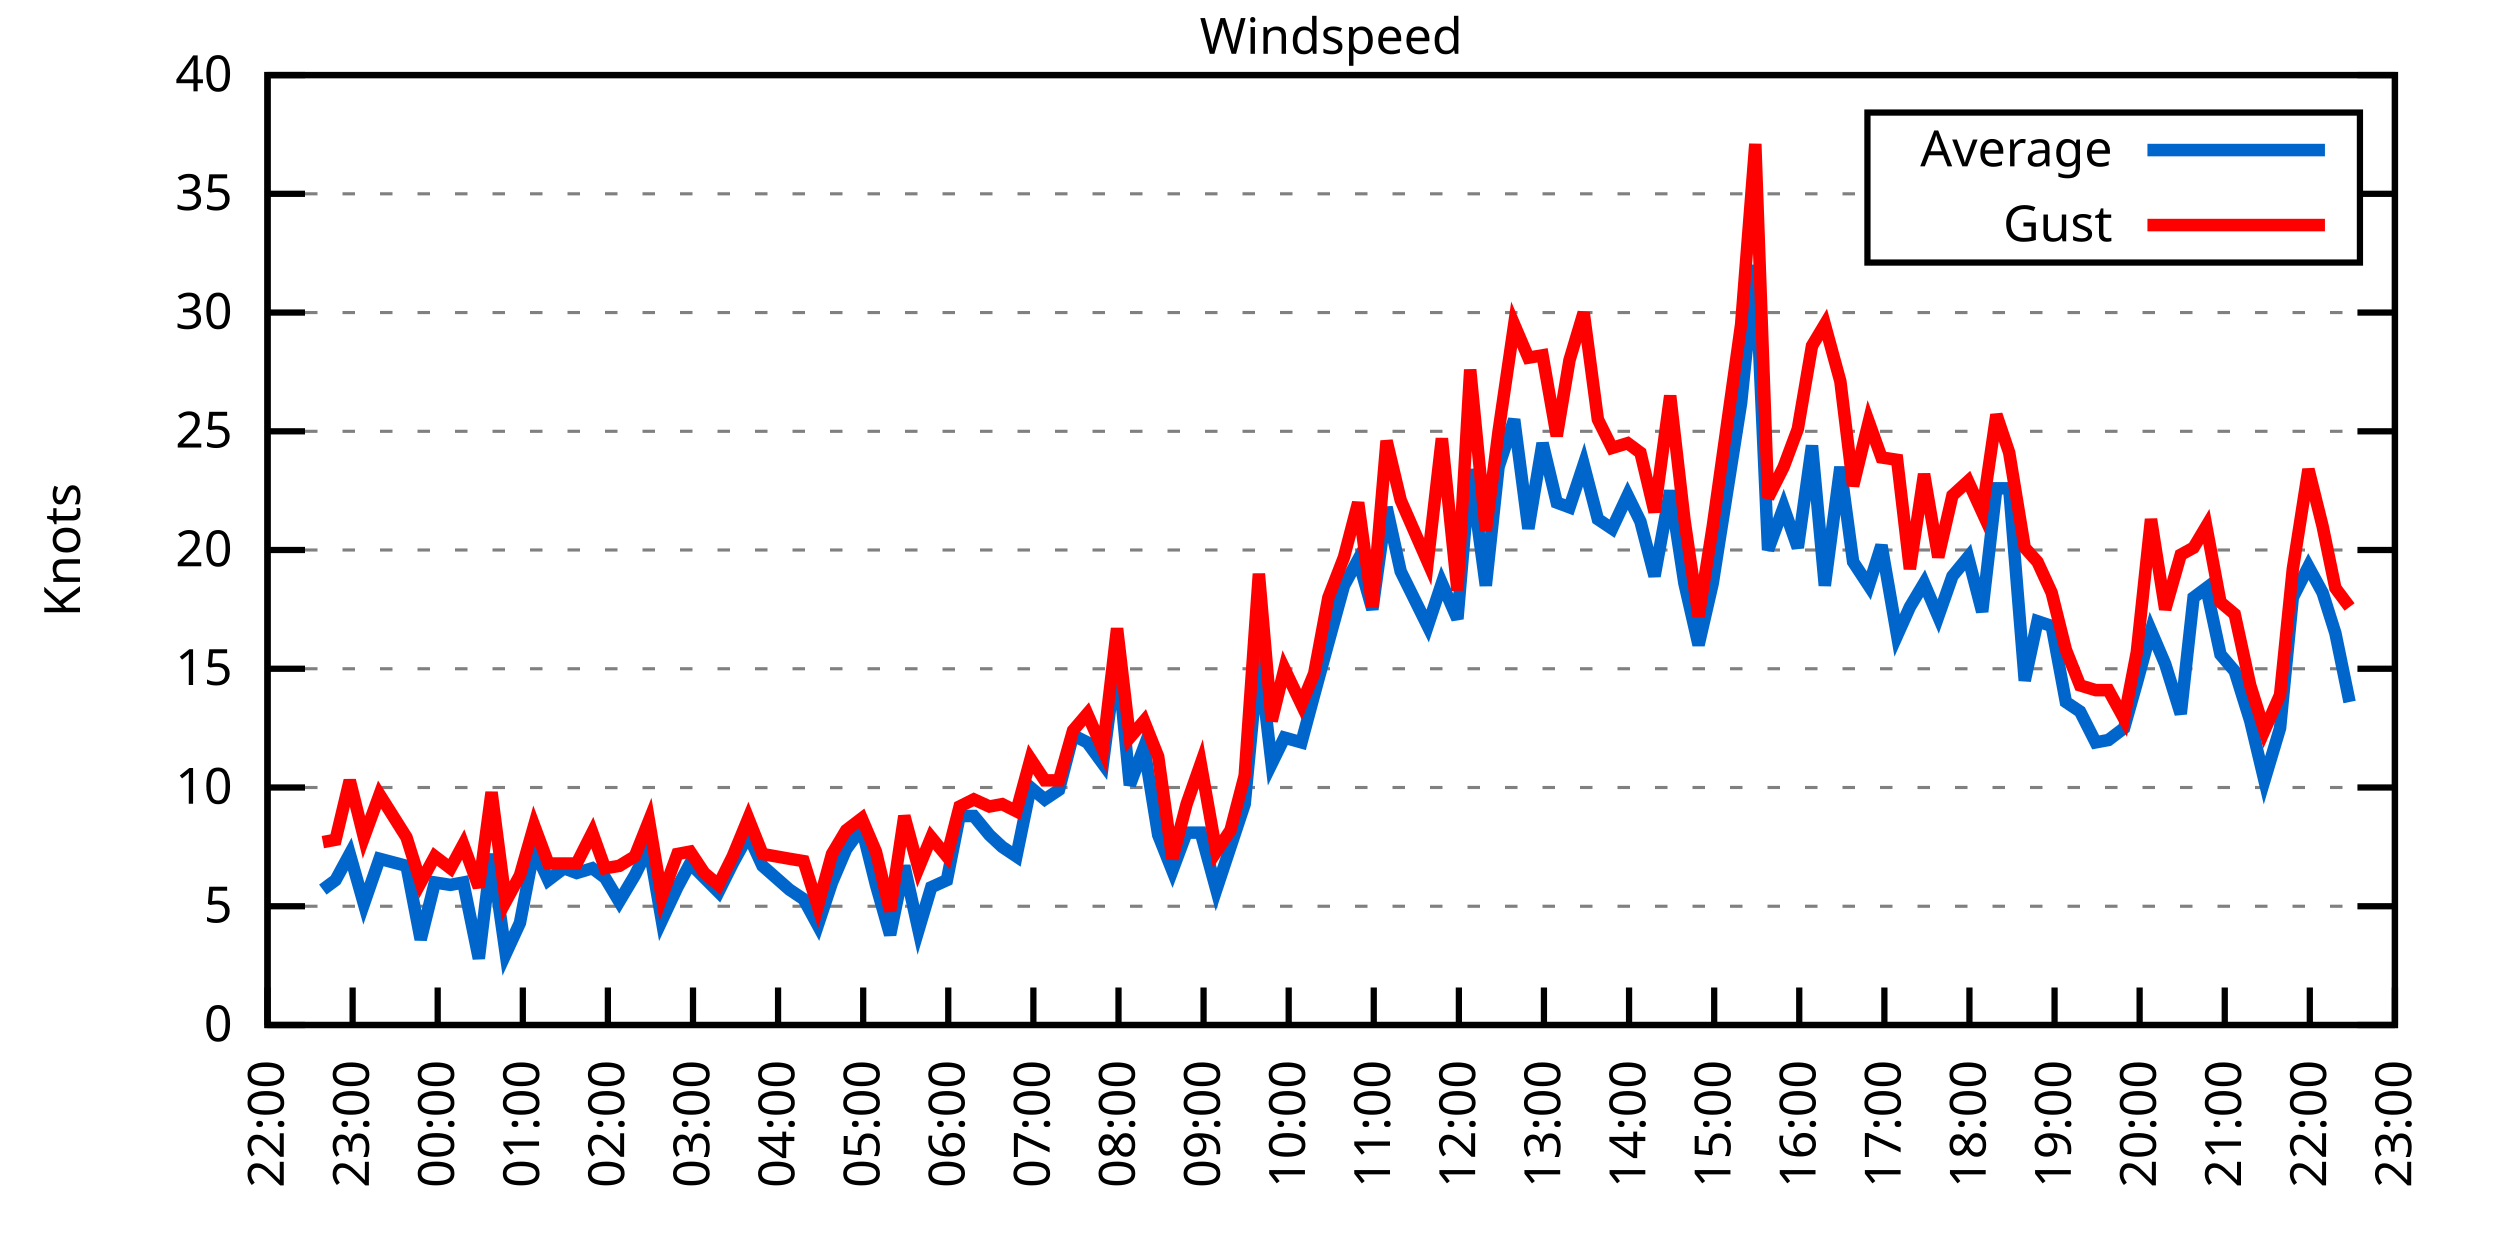
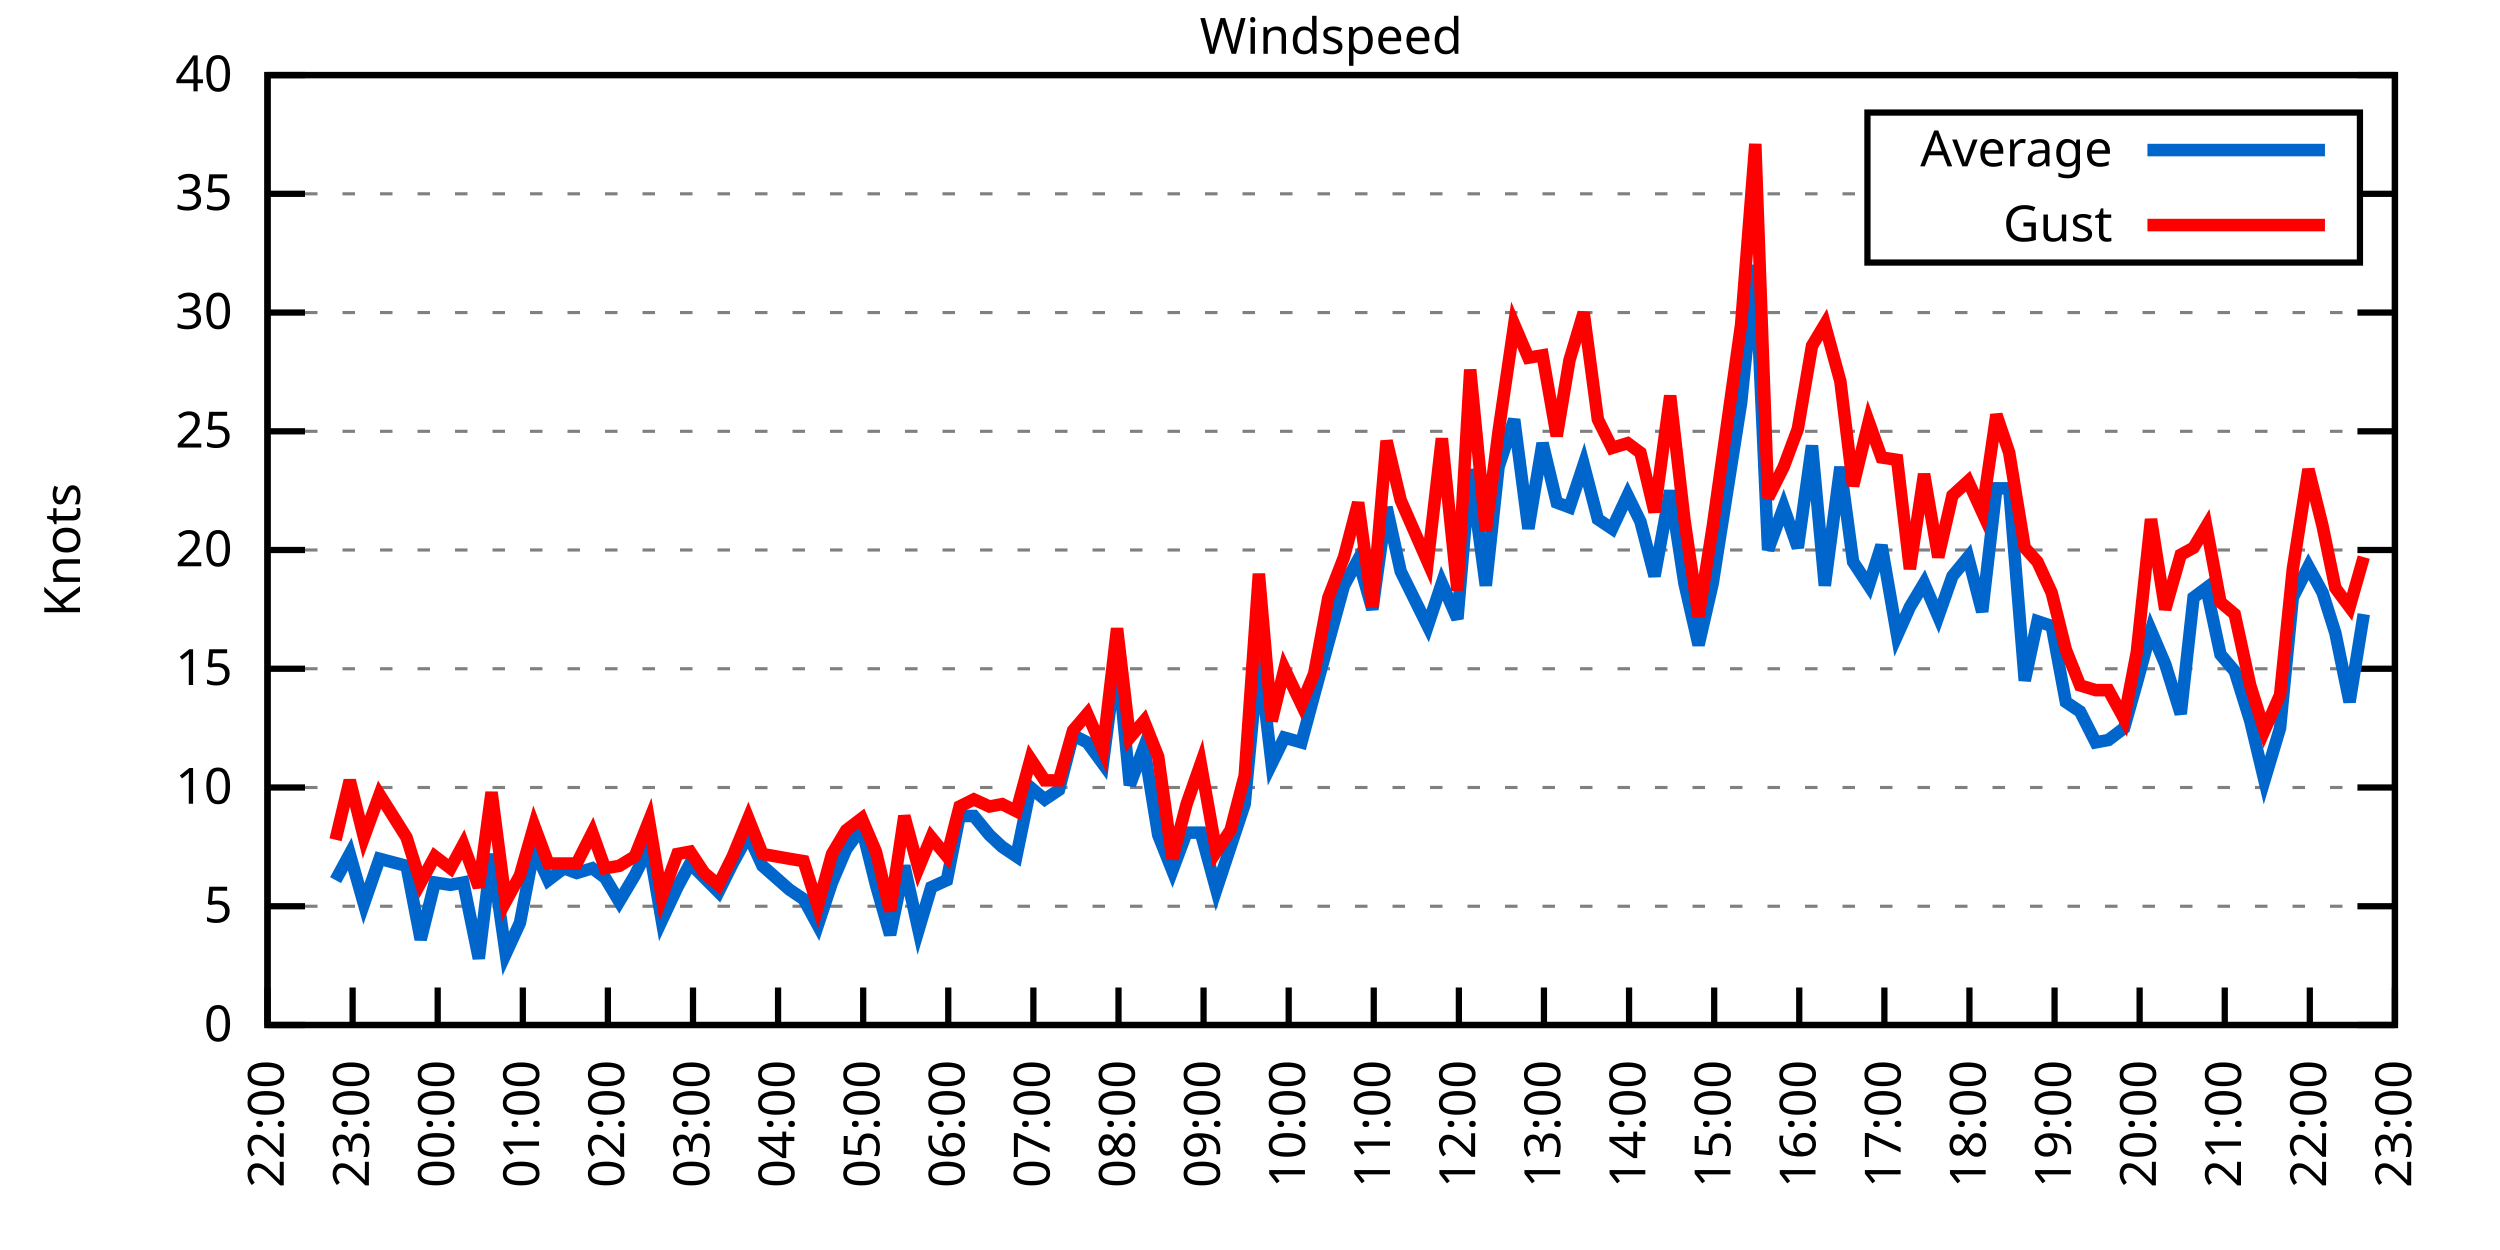
<svg xmlns="http://www.w3.org/2000/svg" xmlns:xlink="http://www.w3.org/1999/xlink" width="400" height="200" viewBox="0 0 400 200">
  <g id="gnuplot_canvas">
    <rect x="0" y="0" width="400" height="200" fill="none" />
    <defs>
      <circle id="gpDot" r="0.5" stroke-width="0.5" stroke="currentColor" />
      <path id="gpPt0" stroke-width="0.333" stroke="currentColor" d="M-1,0 h2 M0,-1 v2" />
      <path id="gpPt1" stroke-width="0.333" stroke="currentColor" d="M-1,-1 L1,1 M1,-1 L-1,1" />
      <path id="gpPt2" stroke-width="0.333" stroke="currentColor" d="M-1,0 L1,0 M0,-1 L0,1 M-1,-1 L1,1 M-1,1 L1,-1" />
      <rect id="gpPt3" stroke-width="0.333" stroke="currentColor" x="-1" y="-1" width="2" height="2" />
      <rect id="gpPt4" stroke-width="0.333" stroke="currentColor" fill="currentColor" x="-1" y="-1" width="2" height="2" />
      <circle id="gpPt5" stroke-width="0.333" stroke="currentColor" cx="0" cy="0" r="1" />
      <use xlink:href="#gpPt5" id="gpPt6" fill="currentColor" stroke="none" />
      <path id="gpPt7" stroke-width="0.333" stroke="currentColor" d="M0,-1.33 L-1.33,0.67 L1.33,0.67 z" />
      <use xlink:href="#gpPt7" id="gpPt8" fill="currentColor" stroke="none" />
      <use xlink:href="#gpPt7" id="gpPt9" stroke="currentColor" transform="rotate(180)" />
      <use xlink:href="#gpPt9" id="gpPt10" fill="currentColor" stroke="none" />
      <use xlink:href="#gpPt3" id="gpPt11" stroke="currentColor" transform="rotate(45)" />
      <use xlink:href="#gpPt11" id="gpPt12" fill="currentColor" stroke="none" />
      <path id="gpPt13" stroke-width="0.333" stroke="currentColor" d="M0,1.330 L1.265,0.411 L0.782,-1.067 L-0.782,-1.076 L-1.265,0.411 z" />
      <use xlink:href="#gpPt13" id="gpPt14" fill="currentColor" stroke="none" />
      <filter id="textbox" filterUnits="objectBoundingBox" x="0" y="0" height="1" width="1">
        <feFlood flood-color="white" flood-opacity="1" result="bgnd" />
        <feComposite in="SourceGraphic" in2="bgnd" operator="atop" />
      </filter>
      <filter id="greybox" filterUnits="objectBoundingBox" x="0" y="0" height="1" width="1">
        <feFlood flood-color="lightgrey" flood-opacity="1" result="grey" />
        <feComposite in="SourceGraphic" in2="grey" operator="atop" />
      </filter>
    </defs>
    <g fill="none" color="white" stroke="currentColor" stroke-width="1.00" stroke-linecap="butt" stroke-linejoin="miter">
</g>
    <g fill="none" color="black" stroke="currentColor" stroke-width="1.00" stroke-linecap="butt" stroke-linejoin="miter">
      <g stroke="none" shape-rendering="crispEdges">
        <polygon fill="rgb(255, 255, 255)" points="42.80,164.00 383.18,164.00 383.18,12.02 42.80,12.02 " />
      </g>
    </g>
    <g fill="none" color="black" stroke="currentColor" stroke-width="1.00" stroke-linecap="butt" stroke-linejoin="miter">
</g>
    <g fill="none" color="black" stroke="black" stroke-width="0.50" stroke-linecap="butt" stroke-linejoin="miter">
</g>
    <g fill="none" color="gray" stroke="currentColor" stroke-width="0.50" stroke-linecap="butt" stroke-linejoin="miter">
      <path stroke="gray" stroke-dasharray="2,4" class="gridline" d="M42.80,164.00 L383.19,164.00  " />
    </g>
    <g fill="none" color="gray" stroke="gray" stroke-width="1.00" stroke-linecap="butt" stroke-linejoin="miter">
</g>
    <g fill="none" color="black" stroke="currentColor" stroke-width="1.00" stroke-linecap="butt" stroke-linejoin="miter">
      <path stroke="black" d="M42.80,164.00 L48.80,164.00 M383.19,164.00 L377.19,164.00  " />
      <g transform="translate(37.20,166.60)" stroke="none" fill="black" font-family="Sans" font-size="8.00" text-anchor="end">
        <text>
          <tspan font-family="Sans"> 0</tspan>
        </text>
      </g>
    </g>
    <g fill="none" color="black" stroke="currentColor" stroke-width="1.00" stroke-linecap="butt" stroke-linejoin="miter">
</g>
    <g fill="none" color="black" stroke="black" stroke-width="0.50" stroke-linecap="butt" stroke-linejoin="miter">
</g>
    <g fill="none" color="gray" stroke="currentColor" stroke-width="0.50" stroke-linecap="butt" stroke-linejoin="miter">
      <path stroke="gray" stroke-dasharray="2,4" class="gridline" d="M42.80,145.00 L383.19,145.00  " />
    </g>
    <g fill="none" color="gray" stroke="gray" stroke-width="1.00" stroke-linecap="butt" stroke-linejoin="miter">
</g>
    <g fill="none" color="black" stroke="currentColor" stroke-width="1.00" stroke-linecap="butt" stroke-linejoin="miter">
      <path stroke="black" d="M42.80,145.00 L48.80,145.00 M383.19,145.00 L377.19,145.00  " />
      <g transform="translate(37.20,147.60)" stroke="none" fill="black" font-family="Sans" font-size="8.00" text-anchor="end">
        <text>
          <tspan font-family="Sans"> 5</tspan>
        </text>
      </g>
    </g>
    <g fill="none" color="black" stroke="currentColor" stroke-width="1.00" stroke-linecap="butt" stroke-linejoin="miter">
</g>
    <g fill="none" color="black" stroke="black" stroke-width="0.50" stroke-linecap="butt" stroke-linejoin="miter">
</g>
    <g fill="none" color="gray" stroke="currentColor" stroke-width="0.50" stroke-linecap="butt" stroke-linejoin="miter">
      <path stroke="gray" stroke-dasharray="2,4" class="gridline" d="M42.80,126.00 L383.19,126.00  " />
    </g>
    <g fill="none" color="gray" stroke="gray" stroke-width="1.00" stroke-linecap="butt" stroke-linejoin="miter">
</g>
    <g fill="none" color="black" stroke="currentColor" stroke-width="1.00" stroke-linecap="butt" stroke-linejoin="miter">
      <path stroke="black" d="M42.80,126.00 L48.80,126.00 M383.19,126.00 L377.19,126.00  " />
      <g transform="translate(37.20,128.60)" stroke="none" fill="black" font-family="Sans" font-size="8.00" text-anchor="end">
        <text>
          <tspan font-family="Sans"> 10</tspan>
        </text>
      </g>
    </g>
    <g fill="none" color="black" stroke="currentColor" stroke-width="1.00" stroke-linecap="butt" stroke-linejoin="miter">
</g>
    <g fill="none" color="black" stroke="black" stroke-width="0.50" stroke-linecap="butt" stroke-linejoin="miter">
</g>
    <g fill="none" color="gray" stroke="currentColor" stroke-width="0.50" stroke-linecap="butt" stroke-linejoin="miter">
      <path stroke="gray" stroke-dasharray="2,4" class="gridline" d="M42.80,107.00 L383.19,107.00  " />
    </g>
    <g fill="none" color="gray" stroke="gray" stroke-width="1.00" stroke-linecap="butt" stroke-linejoin="miter">
</g>
    <g fill="none" color="black" stroke="currentColor" stroke-width="1.00" stroke-linecap="butt" stroke-linejoin="miter">
      <path stroke="black" d="M42.80,107.00 L48.80,107.00 M383.19,107.00 L377.19,107.00  " />
      <g transform="translate(37.20,109.60)" stroke="none" fill="black" font-family="Sans" font-size="8.00" text-anchor="end">
        <text>
          <tspan font-family="Sans"> 15</tspan>
        </text>
      </g>
    </g>
    <g fill="none" color="black" stroke="currentColor" stroke-width="1.00" stroke-linecap="butt" stroke-linejoin="miter">
</g>
    <g fill="none" color="black" stroke="black" stroke-width="0.50" stroke-linecap="butt" stroke-linejoin="miter">
</g>
    <g fill="none" color="gray" stroke="currentColor" stroke-width="0.50" stroke-linecap="butt" stroke-linejoin="miter">
      <path stroke="gray" stroke-dasharray="2,4" class="gridline" d="M42.80,88.00 L383.19,88.00  " />
    </g>
    <g fill="none" color="gray" stroke="gray" stroke-width="1.00" stroke-linecap="butt" stroke-linejoin="miter">
</g>
    <g fill="none" color="black" stroke="currentColor" stroke-width="1.00" stroke-linecap="butt" stroke-linejoin="miter">
      <path stroke="black" d="M42.80,88.00 L48.80,88.00 M383.19,88.00 L377.19,88.00  " />
      <g transform="translate(37.20,90.60)" stroke="none" fill="black" font-family="Sans" font-size="8.00" text-anchor="end">
        <text>
          <tspan font-family="Sans"> 20</tspan>
        </text>
      </g>
    </g>
    <g fill="none" color="black" stroke="currentColor" stroke-width="1.00" stroke-linecap="butt" stroke-linejoin="miter">
</g>
    <g fill="none" color="black" stroke="black" stroke-width="0.50" stroke-linecap="butt" stroke-linejoin="miter">
</g>
    <g fill="none" color="gray" stroke="currentColor" stroke-width="0.50" stroke-linecap="butt" stroke-linejoin="miter">
      <path stroke="gray" stroke-dasharray="2,4" class="gridline" d="M42.80,69.01 L383.19,69.01  " />
    </g>
    <g fill="none" color="gray" stroke="gray" stroke-width="1.00" stroke-linecap="butt" stroke-linejoin="miter">
</g>
    <g fill="none" color="black" stroke="currentColor" stroke-width="1.00" stroke-linecap="butt" stroke-linejoin="miter">
      <path stroke="black" d="M42.80,69.01 L48.80,69.01 M383.19,69.01 L377.19,69.01  " />
      <g transform="translate(37.20,71.61)" stroke="none" fill="black" font-family="Sans" font-size="8.00" text-anchor="end">
        <text>
          <tspan font-family="Sans"> 25</tspan>
        </text>
      </g>
    </g>
    <g fill="none" color="black" stroke="currentColor" stroke-width="1.00" stroke-linecap="butt" stroke-linejoin="miter">
</g>
    <g fill="none" color="black" stroke="black" stroke-width="0.50" stroke-linecap="butt" stroke-linejoin="miter">
</g>
    <g fill="none" color="gray" stroke="currentColor" stroke-width="0.50" stroke-linecap="butt" stroke-linejoin="miter">
      <path stroke="gray" stroke-dasharray="2,4" class="gridline" d="M42.80,50.01 L383.19,50.01  " />
    </g>
    <g fill="none" color="gray" stroke="gray" stroke-width="1.00" stroke-linecap="butt" stroke-linejoin="miter">
</g>
    <g fill="none" color="black" stroke="currentColor" stroke-width="1.00" stroke-linecap="butt" stroke-linejoin="miter">
      <path stroke="black" d="M42.80,50.01 L48.80,50.01 M383.19,50.01 L377.19,50.01  " />
      <g transform="translate(37.20,52.61)" stroke="none" fill="black" font-family="Sans" font-size="8.00" text-anchor="end">
        <text>
          <tspan font-family="Sans"> 30</tspan>
        </text>
      </g>
    </g>
    <g fill="none" color="black" stroke="currentColor" stroke-width="1.00" stroke-linecap="butt" stroke-linejoin="miter">
</g>
    <g fill="none" color="black" stroke="black" stroke-width="0.50" stroke-linecap="butt" stroke-linejoin="miter">
</g>
    <g fill="none" color="gray" stroke="currentColor" stroke-width="0.50" stroke-linecap="butt" stroke-linejoin="miter">
      <path stroke="gray" stroke-dasharray="2,4" class="gridline" d="M42.80,31.01 L298.79,31.01 M377.59,31.01 L383.19,31.01  " />
    </g>
    <g fill="none" color="gray" stroke="gray" stroke-width="1.00" stroke-linecap="butt" stroke-linejoin="miter">
</g>
    <g fill="none" color="black" stroke="currentColor" stroke-width="1.00" stroke-linecap="butt" stroke-linejoin="miter">
      <path stroke="black" d="M42.80,31.01 L48.80,31.01 M383.19,31.01 L377.19,31.01  " />
      <g transform="translate(37.20,33.61)" stroke="none" fill="black" font-family="Sans" font-size="8.00" text-anchor="end">
        <text>
          <tspan font-family="Sans"> 35</tspan>
        </text>
      </g>
    </g>
    <g fill="none" color="black" stroke="currentColor" stroke-width="1.00" stroke-linecap="butt" stroke-linejoin="miter">
</g>
    <g fill="none" color="black" stroke="black" stroke-width="0.50" stroke-linecap="butt" stroke-linejoin="miter">
</g>
    <g fill="none" color="gray" stroke="currentColor" stroke-width="0.50" stroke-linecap="butt" stroke-linejoin="miter">
      <path stroke="gray" stroke-dasharray="2,4" class="gridline" d="M42.80,12.01 L383.19,12.01  " />
    </g>
    <g fill="none" color="gray" stroke="gray" stroke-width="1.00" stroke-linecap="butt" stroke-linejoin="miter">
</g>
    <g fill="none" color="black" stroke="currentColor" stroke-width="1.00" stroke-linecap="butt" stroke-linejoin="miter">
      <path stroke="black" d="M42.80,12.01 L48.80,12.01 M383.19,12.01 L377.19,12.01  " />
      <g transform="translate(37.20,14.61)" stroke="none" fill="black" font-family="Sans" font-size="8.00" text-anchor="end">
        <text>
          <tspan font-family="Sans"> 40</tspan>
        </text>
      </g>
    </g>
    <g fill="none" color="black" stroke="currentColor" stroke-width="1.00" stroke-linecap="butt" stroke-linejoin="miter">
      <path stroke="black" d="M42.80,164.00 L42.80,158.00  " />
      <g transform="translate(45.40,169.60) rotate(270.00)" stroke="none" fill="black" font-family="Sans" font-size="8.00" text-anchor="end">
        <text>
          <tspan font-family="Sans">22:00</tspan>
        </text>
      </g>
    </g>
    <g fill="none" color="black" stroke="currentColor" stroke-width="1.00" stroke-linecap="butt" stroke-linejoin="miter">
      <path stroke="black" d="M56.42,164.00 L56.42,158.00  " />
      <g transform="translate(59.02,169.60) rotate(270.00)" stroke="none" fill="black" font-family="Sans" font-size="8.00" text-anchor="end">
        <text>
          <tspan font-family="Sans">23:00</tspan>
        </text>
      </g>
    </g>
    <g fill="none" color="black" stroke="currentColor" stroke-width="1.00" stroke-linecap="butt" stroke-linejoin="miter">
      <path stroke="black" d="M70.03,164.00 L70.03,158.00  " />
      <g transform="translate(72.63,169.60) rotate(270.00)" stroke="none" fill="black" font-family="Sans" font-size="8.00" text-anchor="end">
        <text>
          <tspan font-family="Sans">00:00</tspan>
        </text>
      </g>
    </g>
    <g fill="none" color="black" stroke="currentColor" stroke-width="1.00" stroke-linecap="butt" stroke-linejoin="miter">
      <path stroke="black" d="M83.65,164.00 L83.65,158.00  " />
      <g transform="translate(86.25,169.60) rotate(270.00)" stroke="none" fill="black" font-family="Sans" font-size="8.00" text-anchor="end">
        <text>
          <tspan font-family="Sans">01:00</tspan>
        </text>
      </g>
    </g>
    <g fill="none" color="black" stroke="currentColor" stroke-width="1.00" stroke-linecap="butt" stroke-linejoin="miter">
      <path stroke="black" d="M97.26,164.00 L97.26,158.00  " />
      <g transform="translate(99.86,169.60) rotate(270.00)" stroke="none" fill="black" font-family="Sans" font-size="8.00" text-anchor="end">
        <text>
          <tspan font-family="Sans">02:00</tspan>
        </text>
      </g>
    </g>
    <g fill="none" color="black" stroke="currentColor" stroke-width="1.00" stroke-linecap="butt" stroke-linejoin="miter">
      <path stroke="black" d="M110.88,164.00 L110.88,158.00  " />
      <g transform="translate(113.48,169.60) rotate(270.00)" stroke="none" fill="black" font-family="Sans" font-size="8.00" text-anchor="end">
        <text>
          <tspan font-family="Sans">03:00</tspan>
        </text>
      </g>
    </g>
    <g fill="none" color="black" stroke="currentColor" stroke-width="1.00" stroke-linecap="butt" stroke-linejoin="miter">
      <path stroke="black" d="M124.49,164.00 L124.49,158.00  " />
      <g transform="translate(127.09,169.60) rotate(270.00)" stroke="none" fill="black" font-family="Sans" font-size="8.00" text-anchor="end">
        <text>
          <tspan font-family="Sans">04:00</tspan>
        </text>
      </g>
    </g>
    <g fill="none" color="black" stroke="currentColor" stroke-width="1.00" stroke-linecap="butt" stroke-linejoin="miter">
      <path stroke="black" d="M138.11,164.00 L138.11,158.00  " />
      <g transform="translate(140.71,169.60) rotate(270.00)" stroke="none" fill="black" font-family="Sans" font-size="8.00" text-anchor="end">
        <text>
          <tspan font-family="Sans">05:00</tspan>
        </text>
      </g>
    </g>
    <g fill="none" color="black" stroke="currentColor" stroke-width="1.00" stroke-linecap="butt" stroke-linejoin="miter">
      <path stroke="black" d="M151.72,164.00 L151.72,158.00  " />
      <g transform="translate(154.32,169.60) rotate(270.00)" stroke="none" fill="black" font-family="Sans" font-size="8.00" text-anchor="end">
        <text>
          <tspan font-family="Sans">06:00</tspan>
        </text>
      </g>
    </g>
    <g fill="none" color="black" stroke="currentColor" stroke-width="1.00" stroke-linecap="butt" stroke-linejoin="miter">
      <path stroke="black" d="M165.34,164.00 L165.34,158.00  " />
      <g transform="translate(167.94,169.60) rotate(270.00)" stroke="none" fill="black" font-family="Sans" font-size="8.00" text-anchor="end">
        <text>
          <tspan font-family="Sans">07:00</tspan>
        </text>
      </g>
    </g>
    <g fill="none" color="black" stroke="currentColor" stroke-width="1.00" stroke-linecap="butt" stroke-linejoin="miter">
      <path stroke="black" d="M178.96,164.00 L178.96,158.00  " />
      <g transform="translate(181.56,169.60) rotate(270.00)" stroke="none" fill="black" font-family="Sans" font-size="8.00" text-anchor="end">
        <text>
          <tspan font-family="Sans">08:00</tspan>
        </text>
      </g>
    </g>
    <g fill="none" color="black" stroke="currentColor" stroke-width="1.00" stroke-linecap="butt" stroke-linejoin="miter">
      <path stroke="black" d="M192.57,164.00 L192.57,158.00  " />
      <g transform="translate(195.17,169.60) rotate(270.00)" stroke="none" fill="black" font-family="Sans" font-size="8.00" text-anchor="end">
        <text>
          <tspan font-family="Sans">09:00</tspan>
        </text>
      </g>
    </g>
    <g fill="none" color="black" stroke="currentColor" stroke-width="1.00" stroke-linecap="butt" stroke-linejoin="miter">
      <path stroke="black" d="M206.19,164.00 L206.19,158.00  " />
      <g transform="translate(208.79,169.60) rotate(270.00)" stroke="none" fill="black" font-family="Sans" font-size="8.00" text-anchor="end">
        <text>
          <tspan font-family="Sans">10:00</tspan>
        </text>
      </g>
    </g>
    <g fill="none" color="black" stroke="currentColor" stroke-width="1.00" stroke-linecap="butt" stroke-linejoin="miter">
      <path stroke="black" d="M219.80,164.00 L219.80,158.00  " />
      <g transform="translate(222.40,169.60) rotate(270.00)" stroke="none" fill="black" font-family="Sans" font-size="8.00" text-anchor="end">
        <text>
          <tspan font-family="Sans">11:00</tspan>
        </text>
      </g>
    </g>
    <g fill="none" color="black" stroke="currentColor" stroke-width="1.00" stroke-linecap="butt" stroke-linejoin="miter">
      <path stroke="black" d="M233.42,164.00 L233.42,158.00  " />
      <g transform="translate(236.02,169.60) rotate(270.00)" stroke="none" fill="black" font-family="Sans" font-size="8.00" text-anchor="end">
        <text>
          <tspan font-family="Sans">12:00</tspan>
        </text>
      </g>
    </g>
    <g fill="none" color="black" stroke="currentColor" stroke-width="1.00" stroke-linecap="butt" stroke-linejoin="miter">
      <path stroke="black" d="M247.03,164.00 L247.03,158.00  " />
      <g transform="translate(249.63,169.60) rotate(270.00)" stroke="none" fill="black" font-family="Sans" font-size="8.00" text-anchor="end">
        <text>
          <tspan font-family="Sans">13:00</tspan>
        </text>
      </g>
    </g>
    <g fill="none" color="black" stroke="currentColor" stroke-width="1.00" stroke-linecap="butt" stroke-linejoin="miter">
      <path stroke="black" d="M260.65,164.00 L260.65,158.00  " />
      <g transform="translate(263.25,169.60) rotate(270.00)" stroke="none" fill="black" font-family="Sans" font-size="8.00" text-anchor="end">
        <text>
          <tspan font-family="Sans">14:00</tspan>
        </text>
      </g>
    </g>
    <g fill="none" color="black" stroke="currentColor" stroke-width="1.00" stroke-linecap="butt" stroke-linejoin="miter">
      <path stroke="black" d="M274.27,164.00 L274.27,158.00  " />
      <g transform="translate(276.87,169.60) rotate(270.00)" stroke="none" fill="black" font-family="Sans" font-size="8.00" text-anchor="end">
        <text>
          <tspan font-family="Sans">15:00</tspan>
        </text>
      </g>
    </g>
    <g fill="none" color="black" stroke="currentColor" stroke-width="1.00" stroke-linecap="butt" stroke-linejoin="miter">
      <path stroke="black" d="M287.88,164.00 L287.88,158.00  " />
      <g transform="translate(290.48,169.60) rotate(270.00)" stroke="none" fill="black" font-family="Sans" font-size="8.00" text-anchor="end">
        <text>
          <tspan font-family="Sans">16:00</tspan>
        </text>
      </g>
    </g>
    <g fill="none" color="black" stroke="currentColor" stroke-width="1.00" stroke-linecap="butt" stroke-linejoin="miter">
      <path stroke="black" d="M301.50,164.00 L301.50,158.00  " />
      <g transform="translate(304.10,169.60) rotate(270.00)" stroke="none" fill="black" font-family="Sans" font-size="8.00" text-anchor="end">
        <text>
          <tspan font-family="Sans">17:00</tspan>
        </text>
      </g>
    </g>
    <g fill="none" color="black" stroke="currentColor" stroke-width="1.00" stroke-linecap="butt" stroke-linejoin="miter">
      <path stroke="black" d="M315.11,164.00 L315.11,158.00  " />
      <g transform="translate(317.71,169.60) rotate(270.00)" stroke="none" fill="black" font-family="Sans" font-size="8.00" text-anchor="end">
        <text>
          <tspan font-family="Sans">18:00</tspan>
        </text>
      </g>
    </g>
    <g fill="none" color="black" stroke="currentColor" stroke-width="1.00" stroke-linecap="butt" stroke-linejoin="miter">
      <path stroke="black" d="M328.73,164.00 L328.73,158.00  " />
      <g transform="translate(331.33,169.60) rotate(270.00)" stroke="none" fill="black" font-family="Sans" font-size="8.00" text-anchor="end">
        <text>
          <tspan font-family="Sans">19:00</tspan>
        </text>
      </g>
    </g>
    <g fill="none" color="black" stroke="currentColor" stroke-width="1.00" stroke-linecap="butt" stroke-linejoin="miter">
      <path stroke="black" d="M342.34,164.00 L342.34,158.00  " />
      <g transform="translate(344.94,169.60) rotate(270.00)" stroke="none" fill="black" font-family="Sans" font-size="8.00" text-anchor="end">
        <text>
          <tspan font-family="Sans">20:00</tspan>
        </text>
      </g>
    </g>
    <g fill="none" color="black" stroke="currentColor" stroke-width="1.00" stroke-linecap="butt" stroke-linejoin="miter">
      <path stroke="black" d="M355.96,164.00 L355.96,158.00  " />
      <g transform="translate(358.56,169.60) rotate(270.00)" stroke="none" fill="black" font-family="Sans" font-size="8.00" text-anchor="end">
        <text>
          <tspan font-family="Sans">21:00</tspan>
        </text>
      </g>
    </g>
    <g fill="none" color="black" stroke="currentColor" stroke-width="1.00" stroke-linecap="butt" stroke-linejoin="miter">
      <path stroke="black" d="M369.57,164.00 L369.57,158.00  " />
      <g transform="translate(372.17,169.60) rotate(270.00)" stroke="none" fill="black" font-family="Sans" font-size="8.00" text-anchor="end">
        <text>
          <tspan font-family="Sans">22:00</tspan>
        </text>
      </g>
    </g>
    <g fill="none" color="black" stroke="currentColor" stroke-width="1.00" stroke-linecap="butt" stroke-linejoin="miter">
      <path stroke="black" d="M383.19,164.00 L383.19,158.00  " />
      <g transform="translate(385.79,169.60) rotate(270.00)" stroke="none" fill="black" font-family="Sans" font-size="8.00" text-anchor="end">
        <text>
          <tspan font-family="Sans">23:00</tspan>
        </text>
      </g>
    </g>
    <g fill="none" color="black" stroke="currentColor" stroke-width="1.00" stroke-linecap="butt" stroke-linejoin="miter">
</g>
    <g fill="none" color="black" stroke="currentColor" stroke-width="1.00" stroke-linecap="butt" stroke-linejoin="miter">
      <path stroke="black" d="M42.80,12.01 L42.80,164.00 L383.19,164.00 L383.19,12.01 L42.80,12.01 Z  " />
    </g>
    <g fill="none" color="black" stroke="currentColor" stroke-width="1.00" stroke-linecap="butt" stroke-linejoin="miter">
</g>
    <g fill="none" color="black" stroke="currentColor" stroke-width="1.00" stroke-linecap="butt" stroke-linejoin="miter">
      <path stroke="black" d="M298.79,42.01 L298.79,18.01 L377.59,18.01 L377.59,42.01 L298.79,42.01 Z  " />
    </g>
    <g id="Windspeed_plot_1">
      <g fill="none" color="white" stroke="black" stroke-width="2.00" stroke-linecap="butt" stroke-linejoin="miter">
</g>
      <g fill="none" color="black" stroke="currentColor" stroke-width="2.00" stroke-linecap="butt" stroke-linejoin="miter">
        <g transform="translate(337.99,26.61)" stroke="none" fill="black" font-family="Sans" font-size="8.00" text-anchor="end">
          <text>
            <tspan font-family="Sans">Average</tspan>
          </text>
        </g>
      </g>
      <g fill="none" color="black" stroke="currentColor" stroke-width="2.00" stroke-linecap="butt" stroke-linejoin="miter">
-         <path stroke="rgb(  0, 102, 204)" d="M343.59,24.01 L371.99,24.01 M51.65,142.34 L53.69,140.82 L55.96,136.64 L58.23,144.62 L60.73,137.40 L65.04,138.54   L67.31,150.32 L69.58,141.20 L72.07,141.58 L74.12,141.20 L76.61,153.36 L78.65,136.64 L80.92,152.60 L83.19,147.66   L85.46,135.88 L87.73,140.82 L90.23,138.92 L92.27,139.68 L94.77,138.92 L96.81,140.44 L99.08,144.24 L101.57,140.06   L103.84,135.50 L105.89,147.28 L108.38,141.96 L110.42,138.16 L112.69,140.44 L114.96,142.72 L117.23,138.16 L119.73,133.60   L122.00,138.54 L126.31,142.34 L128.58,143.86 L130.85,148.04 L133.12,141.20 L135.39,135.88 L137.88,132.46 L140.15,141.58   L142.42,149.56 L144.69,138.54 L146.96,148.80 L149.00,141.96 L151.50,140.82 L153.54,130.56 L155.81,130.56 L158.31,133.60   L160.35,135.50 L162.62,137.02 L164.89,126.00 L167.16,127.90 L169.43,126.38 L171.69,117.64 L173.96,118.78 L176.46,122.20   L178.73,104.72 L180.77,125.62 L183.04,119.54 L185.31,133.60 L187.58,139.30 L189.85,133.22 L192.12,133.22 L194.61,142.34   L196.88,135.50 L199.15,128.66 L201.42,104.72 L203.46,122.20 L205.51,118.02 L208.23,118.78 L210.27,111.18 L212.54,102.82   L215.04,93.70 L217.31,89.52 L219.58,97.50 L221.85,81.17 L224.11,91.42 L228.43,100.16 L230.70,93.32 L233.19,99.02   L235.23,75.09 L237.73,93.70 L239.77,74.71 L242.27,67.11 L244.54,84.59 L246.81,70.91 L249.08,80.41 L251.12,81.17   L253.39,74.33 L255.66,83.07 L257.93,84.59 L260.42,79.27 L262.47,83.45 L264.73,92.18 L267.23,78.51 L269.50,93.32   L271.77,103.20 L274.04,93.32 L278.58,64.45 L280.85,42.41 L282.89,88.00 L285.38,81.17 L287.65,87.63 L289.92,71.29   L291.97,93.70 L294.46,74.71 L296.50,89.90 L299.00,93.70 L301.04,87.25 L303.54,101.68 L305.58,97.12 L307.85,93.32   L310.12,98.64 L312.39,92.18 L314.89,89.14 L317.15,97.88 L319.42,78.13 L321.47,78.13 L323.96,108.90 L326.00,99.40   L328.27,100.16 L330.54,112.32 L332.81,113.84 L335.31,118.78 L337.35,118.40 L339.85,116.50 L341.89,109.28 L344.16,100.92   L346.43,106.24 L348.92,114.22 L350.97,95.60 L353.01,94.08 L355.28,104.72 L357.55,107.38 L360.04,115.36 L362.31,124.86   L364.81,116.50 L366.85,95.60 L369.35,90.66 L371.62,94.84 L373.66,101.30 L375.93,112.32  " />
+         <path stroke="rgb(  0, 102, 204)" d="M343.59,24.01 L371.99,24.01 M53.69,140.82 L55.96,136.64 L58.23,144.62 L60.73,137.40 L65.04,138.54 L67.31,150.32   L69.58,141.20 L72.07,141.58 L74.12,141.20 L76.61,153.36 L78.65,136.64 L80.92,152.60 L83.19,147.66 L85.46,135.88   L87.73,140.82 L90.23,138.92 L92.27,139.68 L94.77,138.92 L96.81,140.44 L99.08,144.24 L101.57,140.06 L103.84,135.50   L105.89,147.28 L108.38,141.96 L110.42,138.16 L112.69,140.44 L114.96,142.72 L117.23,138.16 L119.73,133.60 L122.00,138.54   L126.31,142.34 L128.58,143.86 L130.85,148.04 L133.12,141.20 L135.39,135.88 L137.88,132.46 L140.15,141.58 L142.42,149.56   L144.69,138.54 L146.96,148.80 L149.00,141.96 L151.50,140.82 L153.54,130.56 L155.81,130.56 L158.31,133.60 L160.35,135.50   L162.62,137.02 L164.89,126.00 L167.16,127.90 L169.43,126.38 L171.69,117.64 L173.96,118.78 L176.46,122.20 L178.73,104.72   L180.77,125.62 L183.04,119.54 L185.31,133.60 L187.58,139.30 L189.85,133.22 L192.12,133.22 L194.61,142.34 L196.88,135.50   L199.15,128.66 L201.42,104.72 L203.46,122.20 L205.51,118.02 L208.23,118.78 L210.27,111.18 L212.54,102.82 L215.04,93.70   L217.31,89.52 L219.58,97.50 L221.85,81.17 L224.11,91.42 L228.43,100.16 L230.70,93.32 L233.19,99.02 L235.23,75.09   L237.73,93.70 L239.77,74.71 L242.27,67.11 L244.54,84.59 L246.81,70.91 L249.08,80.41 L251.12,81.17 L253.39,74.33   L255.66,83.07 L257.93,84.59 L260.42,79.27 L262.47,83.45 L264.73,92.18 L267.23,78.51 L269.50,93.32 L271.77,103.20   L274.04,93.32 L278.58,64.45 L280.85,42.41 L282.89,88.00 L285.38,81.17 L287.65,87.63 L289.92,71.29 L291.97,93.70   L294.46,74.71 L296.50,89.90 L299.00,93.70 L301.04,87.25 L303.54,101.68 L305.58,97.12 L307.85,93.32 L310.12,98.64   L312.39,92.18 L314.89,89.14 L317.15,97.88 L319.42,78.13 L321.47,78.13 L323.96,108.90 L326.00,99.40 L328.27,100.16   L330.54,112.32 L332.81,113.84 L335.31,118.78 L337.35,118.40 L339.85,116.50 L341.89,109.28 L344.16,100.92 L346.43,106.24   L348.92,114.22 L350.97,95.60 L353.01,94.08 L355.28,104.72 L357.55,107.38 L360.04,115.36 L362.31,124.86 L364.81,116.50   L366.85,95.60 L369.35,90.66 L371.62,94.84 L373.66,101.30 L375.93,112.32 L378.20,98.26  " />
      </g>
    </g>
    <g id="Windspeed_plot_2">
      <g fill="none" color="black" stroke="currentColor" stroke-width="2.00" stroke-linecap="butt" stroke-linejoin="miter">
        <g transform="translate(337.99,38.61)" stroke="none" fill="black" font-family="Sans" font-size="8.00" text-anchor="end">
          <text>
            <tspan font-family="Sans">Gust</tspan>
          </text>
        </g>
      </g>
      <g fill="none" color="black" stroke="currentColor" stroke-width="2.00" stroke-linecap="butt" stroke-linejoin="miter">
-         <path stroke="rgb(255,   0,   0)" d="M343.59,36.01 L371.99,36.01 M51.65,134.74 L53.69,134.36 L55.96,124.86 L58.23,133.98 L60.73,127.14 L65.04,133.98   L67.31,141.20 L69.58,137.02 L72.07,138.92 L74.12,135.12 L76.61,141.96 L78.65,126.76 L80.92,144.24 L83.19,140.06   L85.46,132.08 L87.73,138.16 L90.23,138.16 L92.27,138.16 L94.77,133.22 L96.81,138.92 L99.08,138.54 L101.57,137.02   L103.84,131.32 L105.89,143.48 L108.38,136.64 L110.42,136.26 L112.69,139.68 L114.96,141.58 L117.23,137.02 L119.73,130.94   L122.00,136.64 L126.31,137.40 L128.58,137.78 L130.85,145.00 L133.12,136.64 L135.39,132.84 L137.88,130.94 L140.15,136.26   L142.42,145.76 L144.69,130.56 L146.96,138.92 L149.00,133.98 L151.50,137.02 L153.54,129.04 L155.81,127.90 L158.31,129.04   L160.35,128.66 L162.62,129.80 L164.89,121.44 L167.16,124.86 L169.43,124.86 L171.69,116.88 L173.96,114.22 L176.46,119.92   L178.73,100.54 L180.77,118.02 L183.04,115.36 L185.31,121.06 L187.58,137.40 L189.85,128.66 L192.12,122.20 L194.61,136.26   L196.88,132.84 L199.15,124.10 L201.42,91.80 L203.46,115.36 L205.51,107.00 L208.23,112.70 L210.27,107.76 L212.54,95.60   L215.04,89.14 L217.31,80.41 L219.58,97.12 L221.85,70.53 L224.11,80.03 L228.43,89.90 L230.70,70.15 L233.19,94.46   L235.23,59.13 L237.73,84.97 L239.77,69.01 L242.27,51.91 L244.54,57.23 L246.81,56.85 L249.08,69.77 L251.12,57.61   L253.39,50.01 L255.66,67.11 L257.93,71.67 L260.42,70.91 L262.47,72.43 L264.73,81.93 L267.23,63.31 L269.50,83.07   L271.77,98.64 L274.04,84.21 L278.58,51.91 L280.85,23.03 L282.89,79.65 L285.38,74.71 L287.65,68.63 L289.92,55.33   L291.97,51.91 L294.46,61.03 L296.50,77.75 L299.00,67.49 L301.04,73.19 L303.54,73.57 L305.58,91.04 L307.85,75.85   L310.12,89.14 L312.39,79.27 L314.89,76.99 L317.15,81.93 L319.42,66.35 L321.47,72.43 L323.96,87.63 L326.00,89.90   L328.27,94.84 L330.54,103.96 L332.81,109.66 L335.31,110.42 L337.35,110.42 L339.85,114.98 L341.89,104.34 L344.16,83.07   L346.43,97.50 L348.92,88.76 L350.97,87.63 L353.01,84.21 L355.28,96.36 L357.55,98.26 L360.04,109.66 L362.31,116.88   L364.81,111.18 L366.85,91.04 L369.35,75.09 L371.62,84.21 L373.66,94.08 L375.93,97.12  " />
+         <path stroke="rgb(255,   0,   0)" d="M343.59,36.01 L371.99,36.01 M53.69,134.36 L55.96,124.86 L58.23,133.98 L60.73,127.14 L65.04,133.98 L67.31,141.20   L69.58,137.02 L72.07,138.92 L74.12,135.12 L76.61,141.96 L78.65,126.76 L80.92,144.24 L83.19,140.06 L85.46,132.08   L87.73,138.16 L90.23,138.16 L92.27,138.16 L94.77,133.22 L96.81,138.92 L99.08,138.54 L101.57,137.02 L103.84,131.32   L105.89,143.48 L108.38,136.64 L110.42,136.26 L112.69,139.68 L114.96,141.58 L117.23,137.02 L119.73,130.94 L122.00,136.64   L126.31,137.40 L128.58,137.78 L130.85,145.00 L133.12,136.64 L135.39,132.84 L137.88,130.94 L140.15,136.26 L142.42,145.76   L144.69,130.56 L146.96,138.92 L149.00,133.98 L151.50,137.02 L153.54,129.04 L155.81,127.90 L158.31,129.04 L160.35,128.66   L162.62,129.80 L164.89,121.44 L167.16,124.86 L169.43,124.86 L171.69,116.88 L173.96,114.22 L176.46,119.92 L178.73,100.54   L180.77,118.02 L183.04,115.36 L185.31,121.06 L187.58,137.40 L189.85,128.66 L192.12,122.20 L194.61,136.26 L196.88,132.84   L199.15,124.10 L201.42,91.80 L203.46,115.36 L205.51,107.00 L208.23,112.70 L210.27,107.76 L212.54,95.60 L215.04,89.14   L217.31,80.41 L219.58,97.12 L221.85,70.53 L224.11,80.03 L228.43,89.90 L230.70,70.15 L233.19,94.46 L235.23,59.13   L237.73,84.97 L239.77,69.01 L242.27,51.91 L244.54,57.23 L246.81,56.85 L249.08,69.77 L251.12,57.61 L253.39,50.01   L255.66,67.11 L257.93,71.67 L260.42,70.91 L262.47,72.43 L264.73,81.93 L267.23,63.31 L269.50,83.07 L271.77,98.64   L274.04,84.21 L278.58,51.91 L280.85,23.03 L282.89,79.65 L285.38,74.71 L287.65,68.63 L289.92,55.33 L291.97,51.91   L294.46,61.03 L296.50,77.75 L299.00,67.49 L301.04,73.19 L303.54,73.57 L305.58,91.04 L307.85,75.85 L310.12,89.14   L312.39,79.27 L314.89,76.99 L317.15,81.93 L319.42,66.35 L321.47,72.43 L323.96,87.63 L326.00,89.90 L328.27,94.84   L330.54,103.96 L332.81,109.66 L335.31,110.42 L337.35,110.42 L339.85,114.98 L341.89,104.34 L344.16,83.07 L346.43,97.50   L348.92,88.76 L350.97,87.63 L353.01,84.21 L355.28,96.36 L357.55,98.26 L360.04,109.66 L362.31,116.88 L364.81,111.18   L366.85,91.04 L369.35,75.09 L371.62,84.21 L373.66,94.08 L375.93,97.12 L378.20,89.14  " />
      </g>
    </g>
    <g fill="none" color="black" stroke="currentColor" stroke-width="2.00" stroke-linecap="butt" stroke-linejoin="miter">
</g>
    <g fill="none" color="black" stroke="black" stroke-width="1.00" stroke-linecap="butt" stroke-linejoin="miter">
</g>
    <g fill="none" color="black" stroke="currentColor" stroke-width="1.00" stroke-linecap="butt" stroke-linejoin="miter">
      <path stroke="black" d="M42.80,12.01 L42.80,164.00 L383.19,164.00 L383.19,12.01 L42.80,12.01 Z  " />
      <g transform="translate(12.80,88.01) rotate(270.00)" stroke="none" fill="black" font-family="Sans" font-size="8.00" text-anchor="middle">
        <text>
          <tspan font-family="Sans">Knots</tspan>
        </text>
      </g>
    </g>
    <g fill="none" color="black" stroke="currentColor" stroke-width="1.00" stroke-linecap="butt" stroke-linejoin="miter">
</g>
    <g fill="none" color="black" stroke="currentColor" stroke-width="1.00" stroke-linecap="butt" stroke-linejoin="miter">
      <g transform="translate(212.99,8.61)" stroke="none" fill="black" font-family="Sans" font-size="8.00" text-anchor="middle">
        <text>
          <tspan font-family="Sans">Windspeed</tspan>
        </text>
      </g>
    </g>
    <g fill="none" color="black" stroke="currentColor" stroke-width="1.00" stroke-linecap="butt" stroke-linejoin="miter">
</g>
  </g>
</svg>
